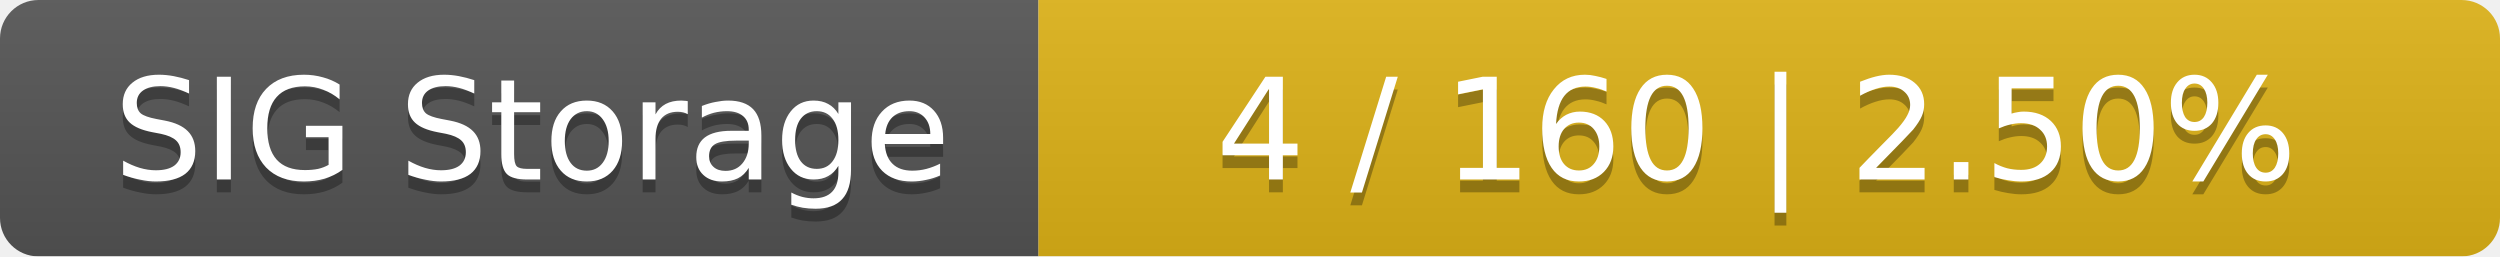
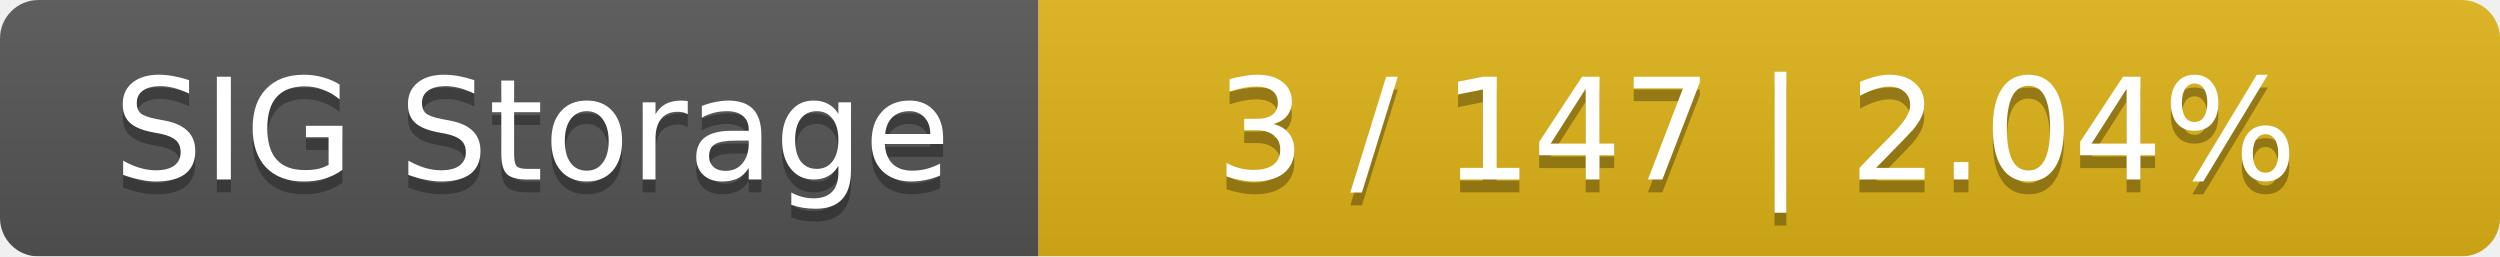
<svg xmlns="http://www.w3.org/2000/svg" width="195" height="20">
  <linearGradient id="smooth" x2="0" y2="100%">
    <stop offset="0" stop-color="#bbb" stop-opacity=".1" />
    <stop offset="1" stop-opacity=".1" />
  </linearGradient>
  <mask id="round">
    <rect width="195" height="20" rx="3" fill="#fff" />
  </mask>
  <g mask="url(#round)">
    <rect width="81" height="20" fill="#555" />
    <rect x="81" width="114" height="20" fill="#dfb317" />
    <rect width="195" height="20" fill="url(#smooth)" />
  </g>
  <g fill="#fff" text-anchor="middle" font-family="DejaVu Sans,Verdana,Geneva,sans-serif" font-size="11">
    <text x="41.5" y="15" fill="#010101" fill-opacity=".3">SIG Storage</text>
    <text x="41.5" y="14">SIG Storage</text>
-     <text x="137" y="15" fill="#010101" fill-opacity=".3">4 / 160    |    2.50%</text>
-     <text x="137" y="14">4 / 160    |    2.50%</text>
+     <text x="137" y="15" fill="#010101" fill-opacity=".3">3 / 147    |    2.04%</text>
+     <text x="137" y="14">3 / 147    |    2.04%</text>
  </g>
</svg>
